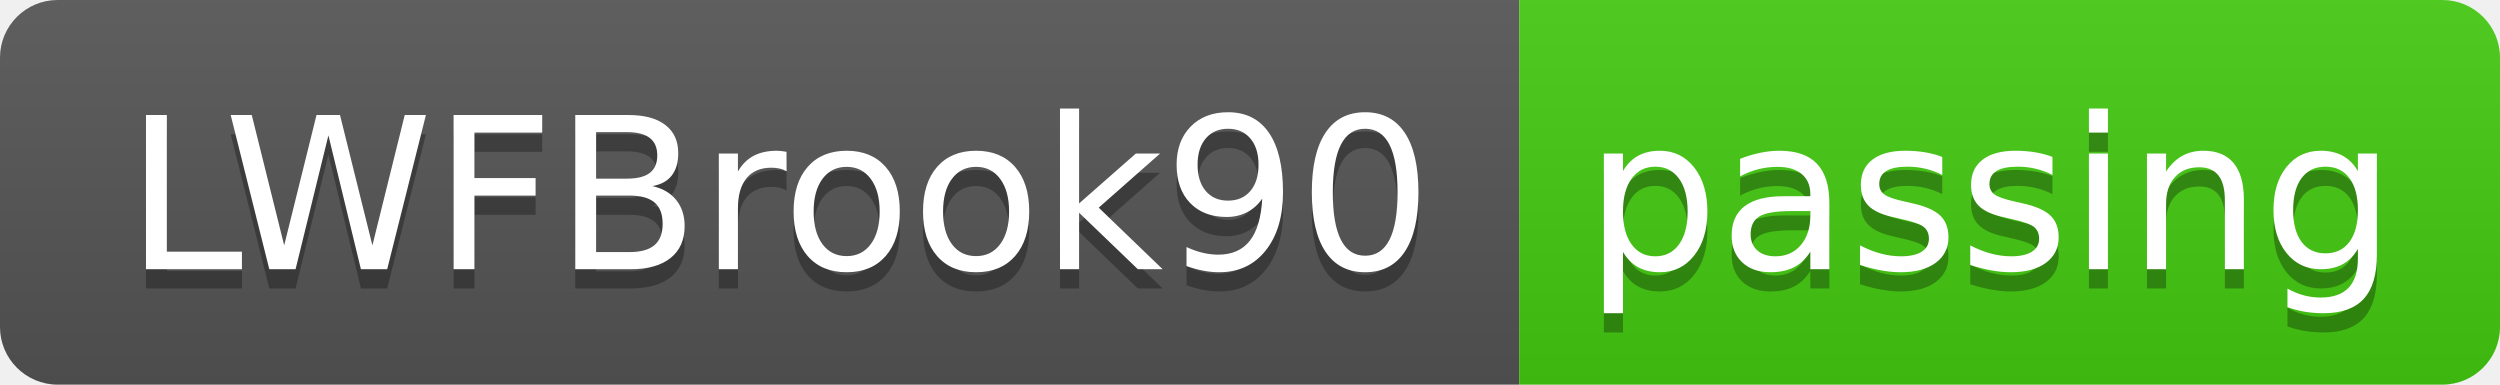
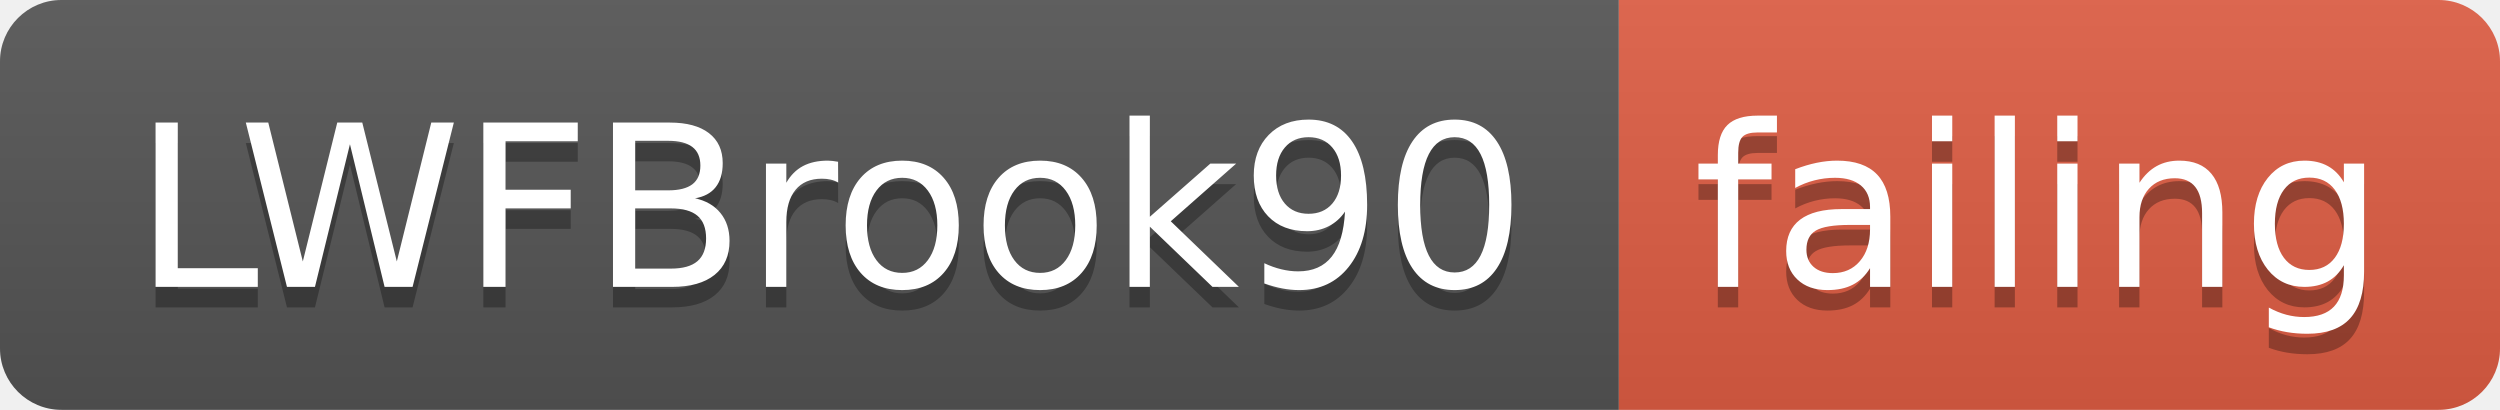
- <svg xmlns="http://www.w3.org/2000/svg" width="130" height="20">
+ <svg xmlns="http://www.w3.org/2000/svg" width="122" height="20">
  <linearGradient id="smooth" x2="0" y2="100%">
    <stop offset="0" stop-color="#bbb" stop-opacity=".1" />
    <stop offset="1" stop-opacity=".1" />
  </linearGradient>
  <clipPath id="round">
-     <rect width="130" height="20" rx="3" fill="#fff" />
+     <rect width="122" height="20" rx="3" fill="#fff" />
  </clipPath>
  <g clip-path="url(#round)">
    <rect width="79" height="20" fill="#555" />
-     <rect x="79" width="51" height="20" fill="#4c1" />
-     <rect width="130" height="20" fill="url(#smooth)" />
+     <rect x="79" width="43" height="20" fill="#e05d44" />
+     <rect width="122" height="20" fill="url(#smooth)" />
  </g>
  <g fill="#fff" text-anchor="middle" font-family="DejaVu Sans,Verdana,Geneva,sans-serif" font-size="110">
    <text x="405" y="150" fill="#010101" fill-opacity=".3" transform="scale(0.1)" textLength="690" lengthAdjust="spacing">LWFBrook90</text>
    <text x="405" y="140" transform="scale(0.1)" textLength="690" lengthAdjust="spacing">LWFBrook90</text>
-     <text x="1035" y="150" fill="#010101" fill-opacity=".3" transform="scale(0.1)" textLength="410" lengthAdjust="spacing">passing</text>
-     <text x="1035" y="140" transform="scale(0.1)" textLength="410" lengthAdjust="spacing">passing</text>
+     <text x="995" y="150" fill="#010101" fill-opacity=".3" transform="scale(0.1)" textLength="330" lengthAdjust="spacing">failing</text>
+     <text x="995" y="140" transform="scale(0.1)" textLength="330" lengthAdjust="spacing">failing</text>
  </g>
</svg>
